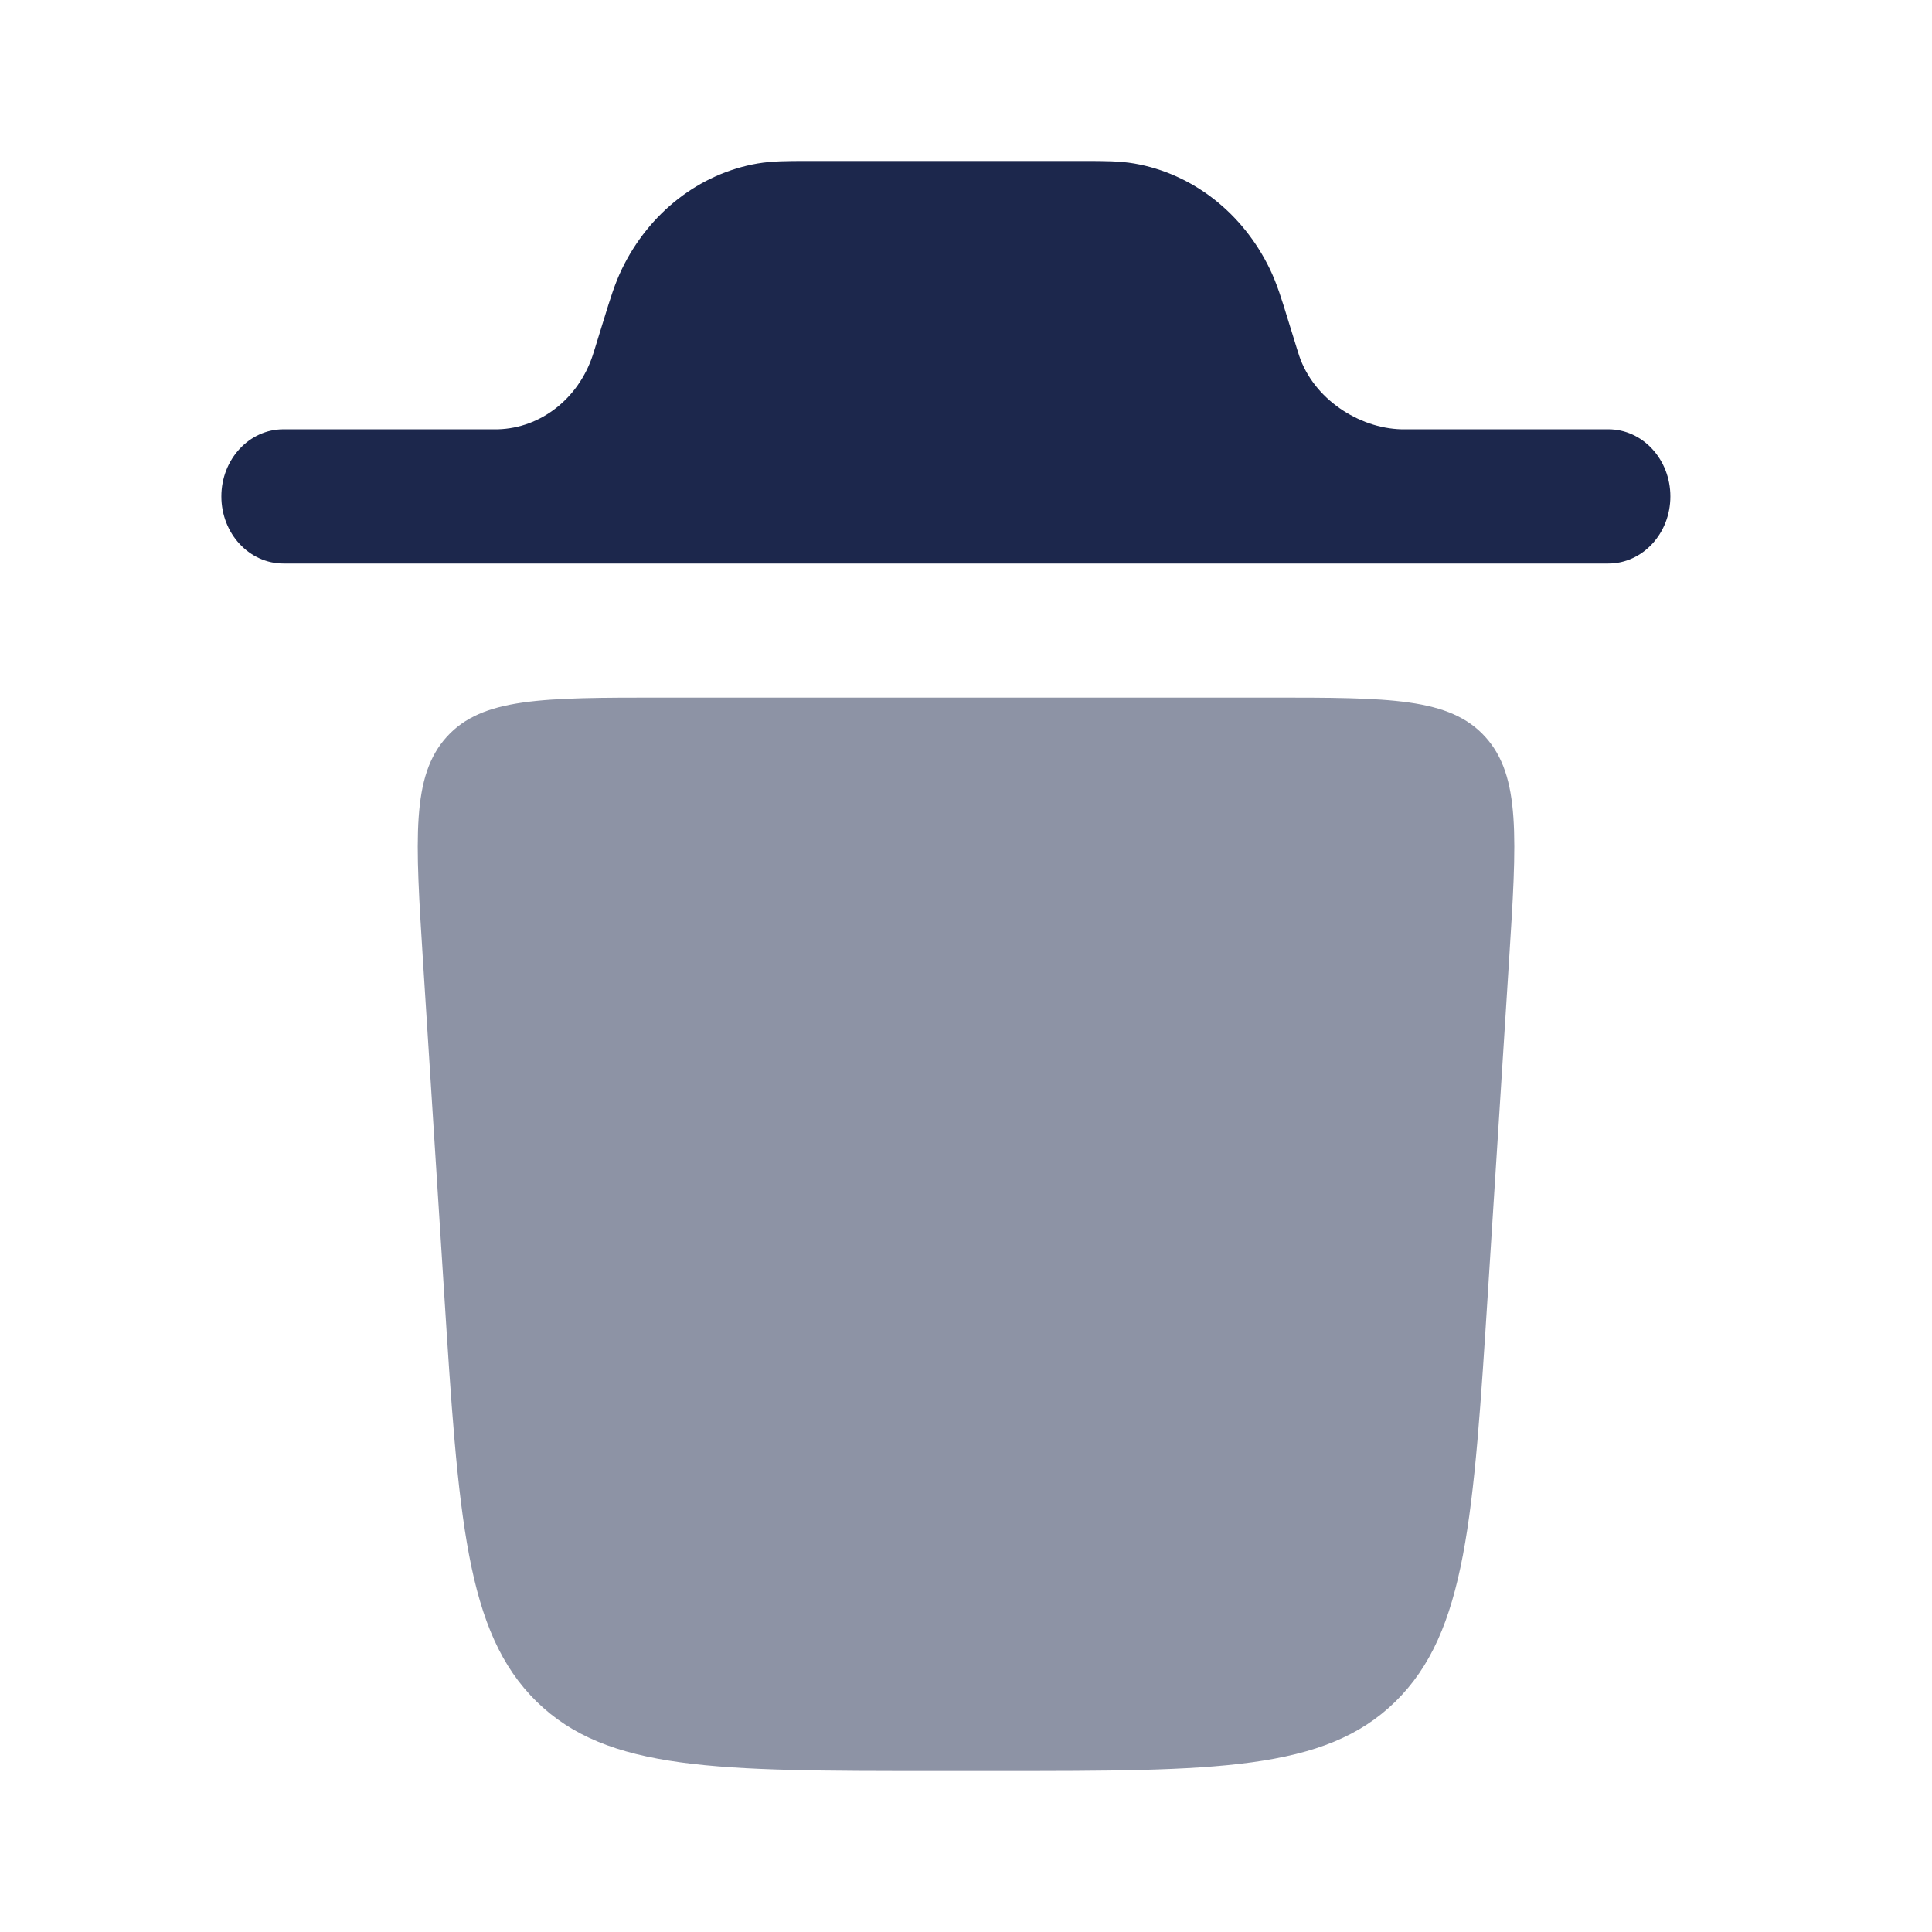
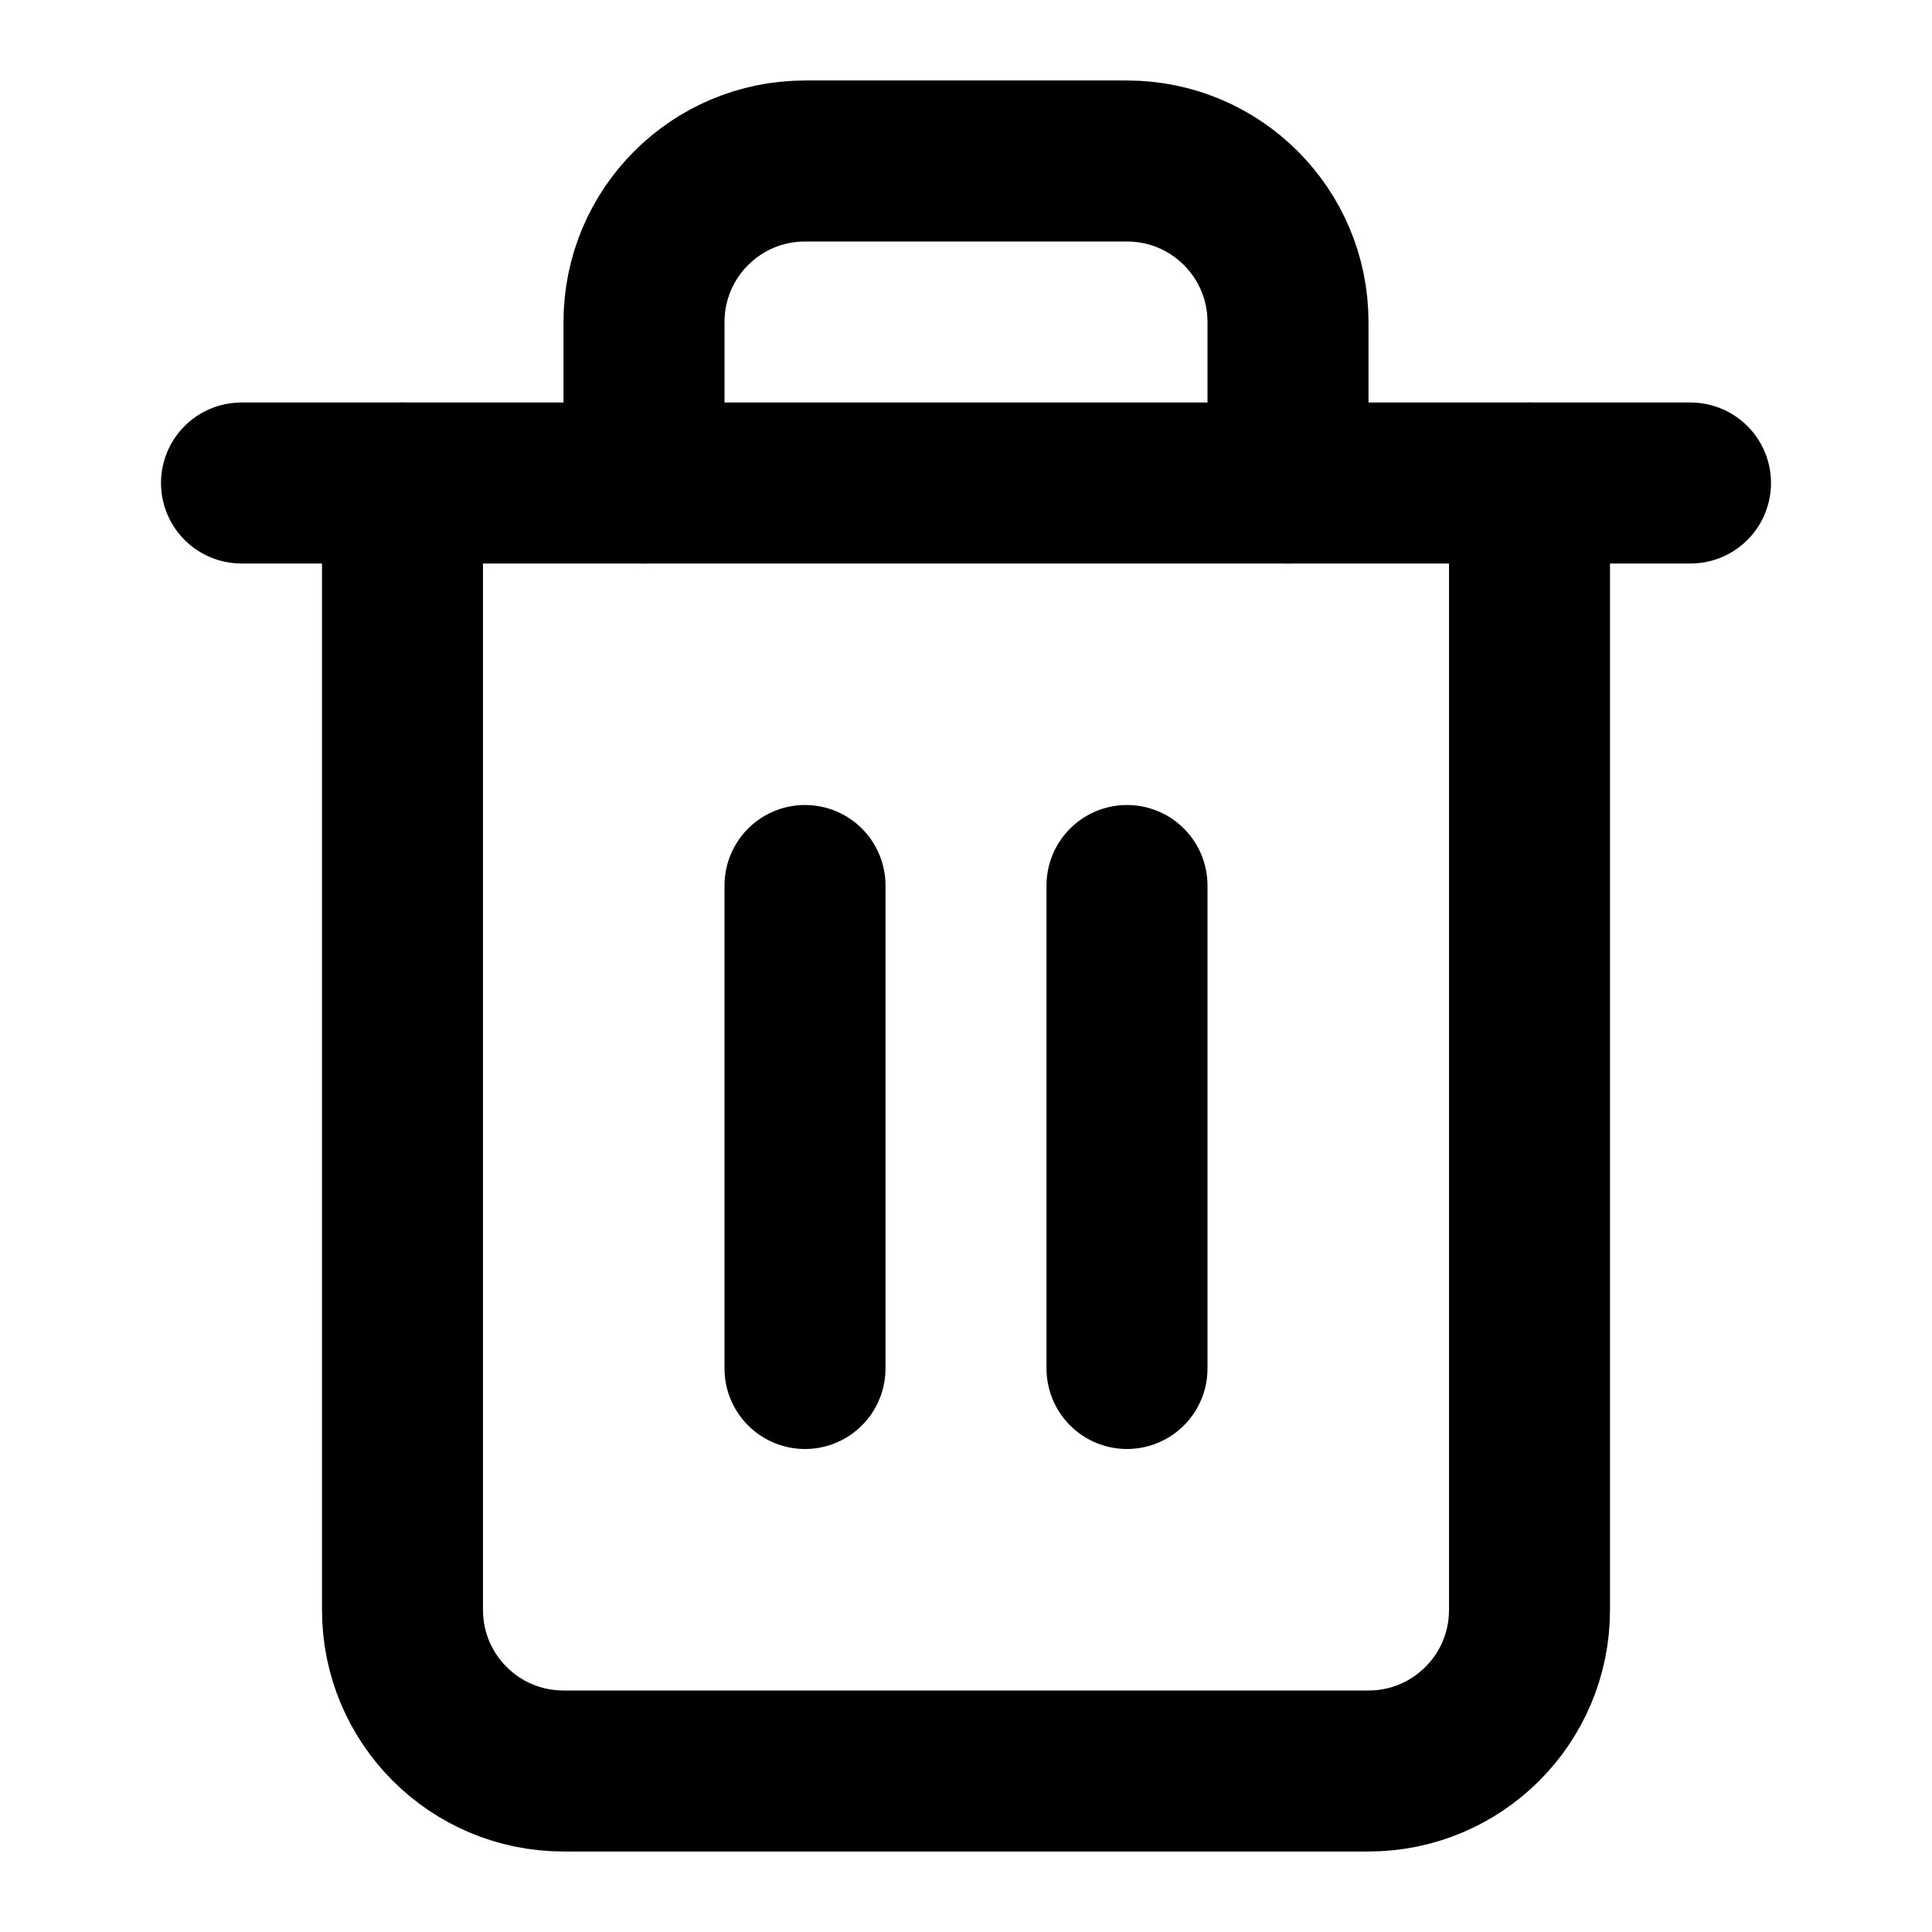
- <svg xmlns="http://www.w3.org/2000/svg" width="800px" height="800px" viewBox="0 0 24 24" fill="none">
-   <path d="M2.75 6.167C2.75 5.706 3.095 5.333 3.521 5.333L6.186 5.333C6.715 5.318 7.182 4.955 7.362 4.417C7.367 4.403 7.372 4.385 7.392 4.322L7.507 3.95C7.577 3.722 7.638 3.523 7.724 3.345C8.062 2.643 8.688 2.156 9.411 2.031C9.595 2 9.788 2 10.011 2H13.489C13.712 2 13.906 2 14.089 2.031C14.812 2.156 15.438 2.643 15.776 3.345C15.862 3.523 15.923 3.722 15.993 3.95L16.108 4.322C16.128 4.385 16.133 4.403 16.138 4.417C16.318 4.955 16.878 5.319 17.407 5.333H19.979C20.405 5.333 20.75 5.706 20.75 6.167C20.75 6.627 20.405 7 19.979 7H3.521C3.095 7 2.75 6.627 2.75 6.167Z" fill="#1C274C" />
-   <path opacity="0.5" d="M11.607 22H12.394C15.101 22 16.455 22 17.335 21.137C18.215 20.273 18.305 18.858 18.485 16.026L18.745 11.945C18.843 10.409 18.892 9.64 18.45 9.153C18.008 8.666 17.263 8.666 15.771 8.666H8.229C6.738 8.666 5.992 8.666 5.55 9.153C5.109 9.64 5.158 10.409 5.255 11.945L5.515 16.026C5.695 18.858 5.785 20.273 6.665 21.137C7.546 22 8.899 22 11.607 22Z" fill="#1C274C" />
+ <svg xmlns="http://www.w3.org/2000/svg" width="24" height="24" viewBox="0 0 24 24" fill="none" stroke="currentColor" stroke-width="2" stroke-linecap="round" stroke-linejoin="round" class="feather feather-trash-2">
+   <polyline points="3 6 5 6 21 6" />
+   <path d="M19 6v14a2 2 0 0 1-2 2H7a2 2 0 0 1-2-2V6m3 0V4a2 2 0 0 1 2-2h4a2 2 0 0 1 2 2v2" />
+   <line x1="10" y1="11" x2="10" y2="17" />
+   <line x1="14" y1="11" x2="14" y2="17" />
</svg>
